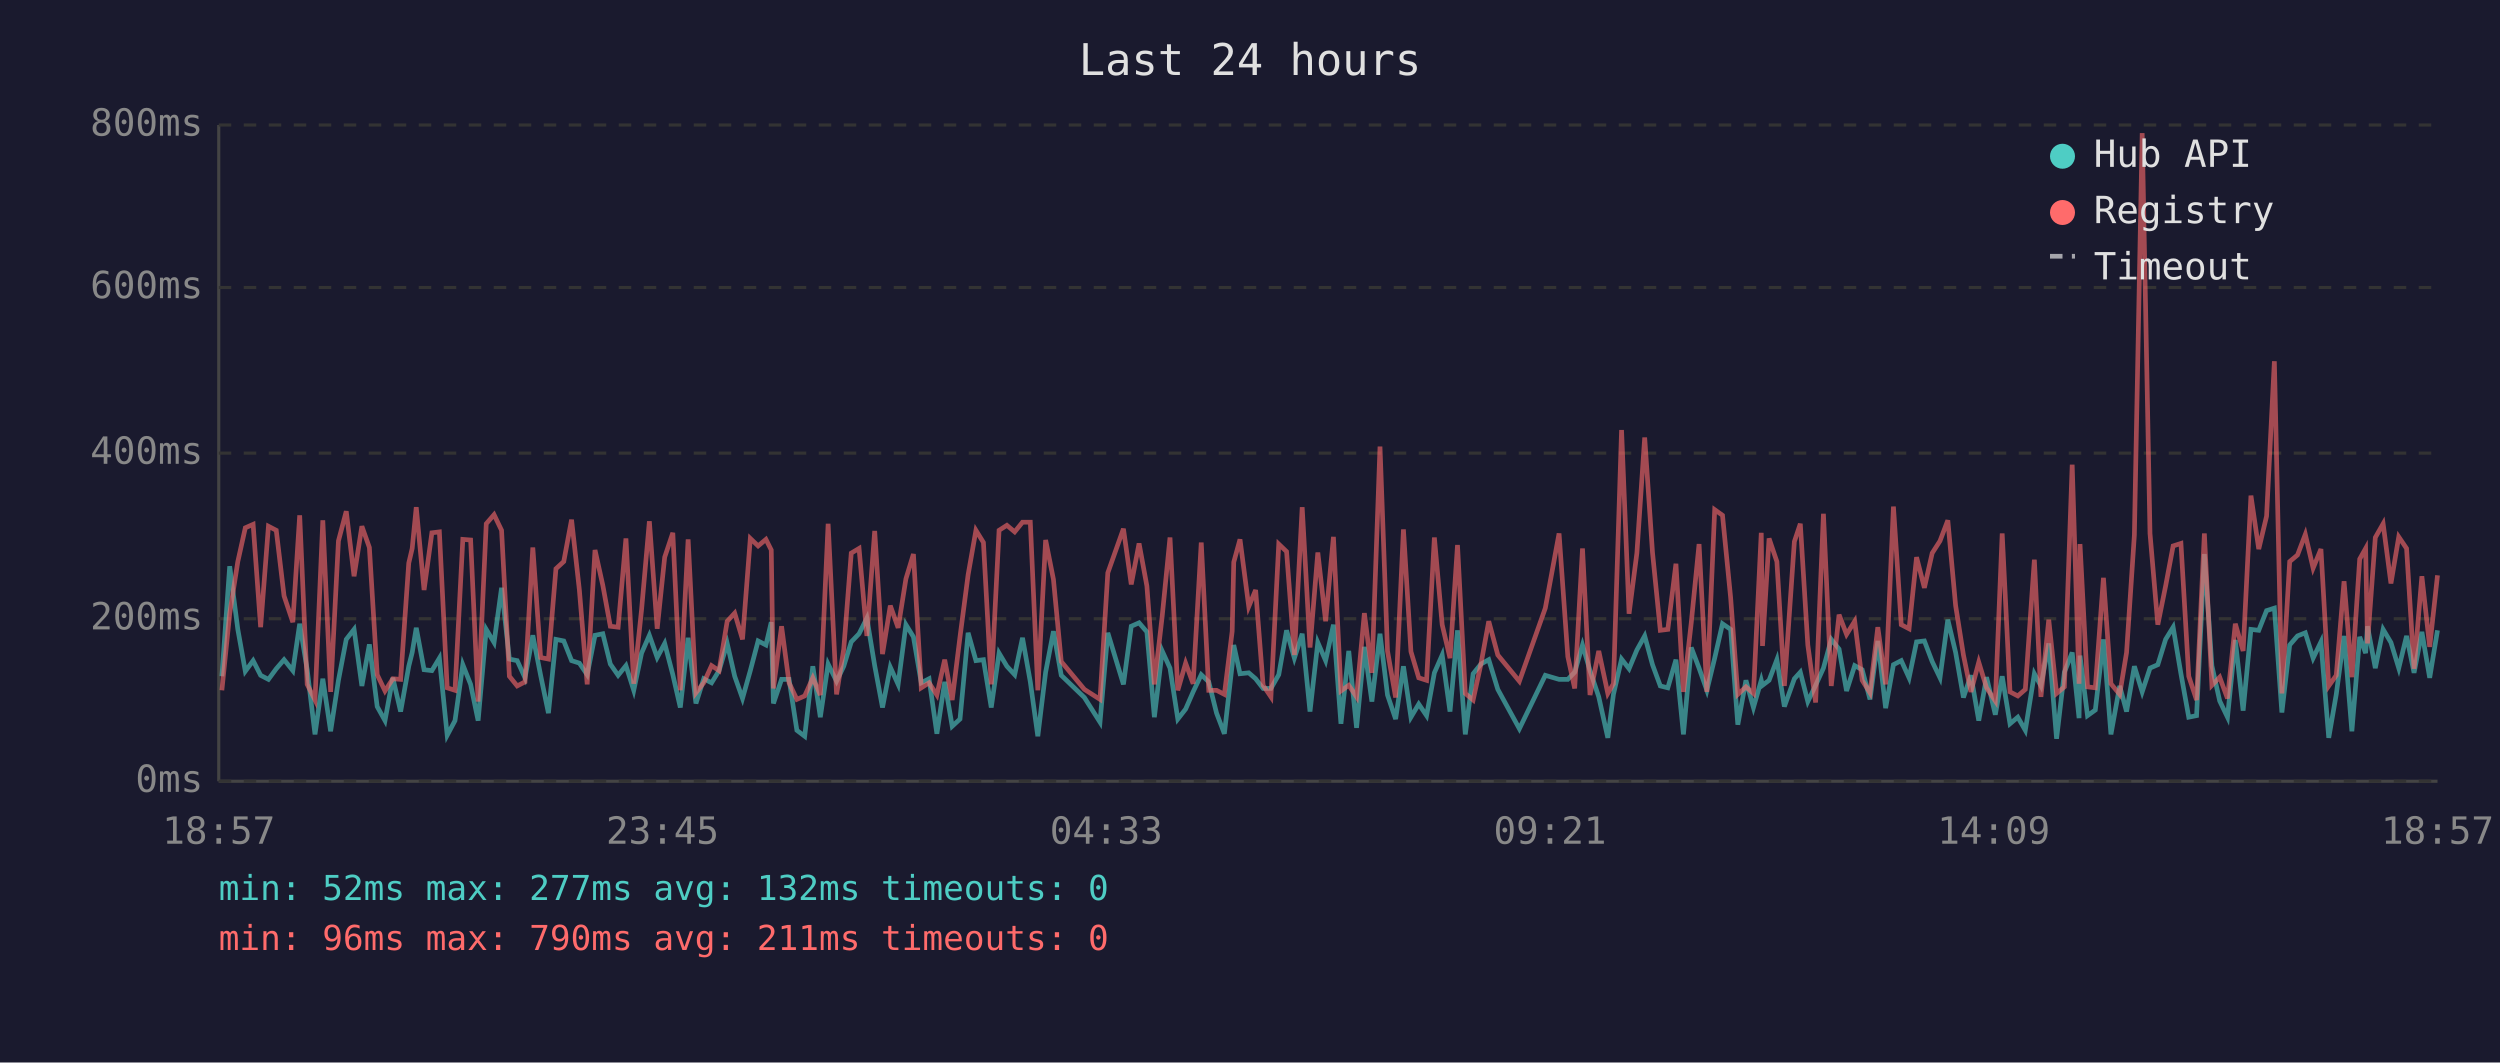
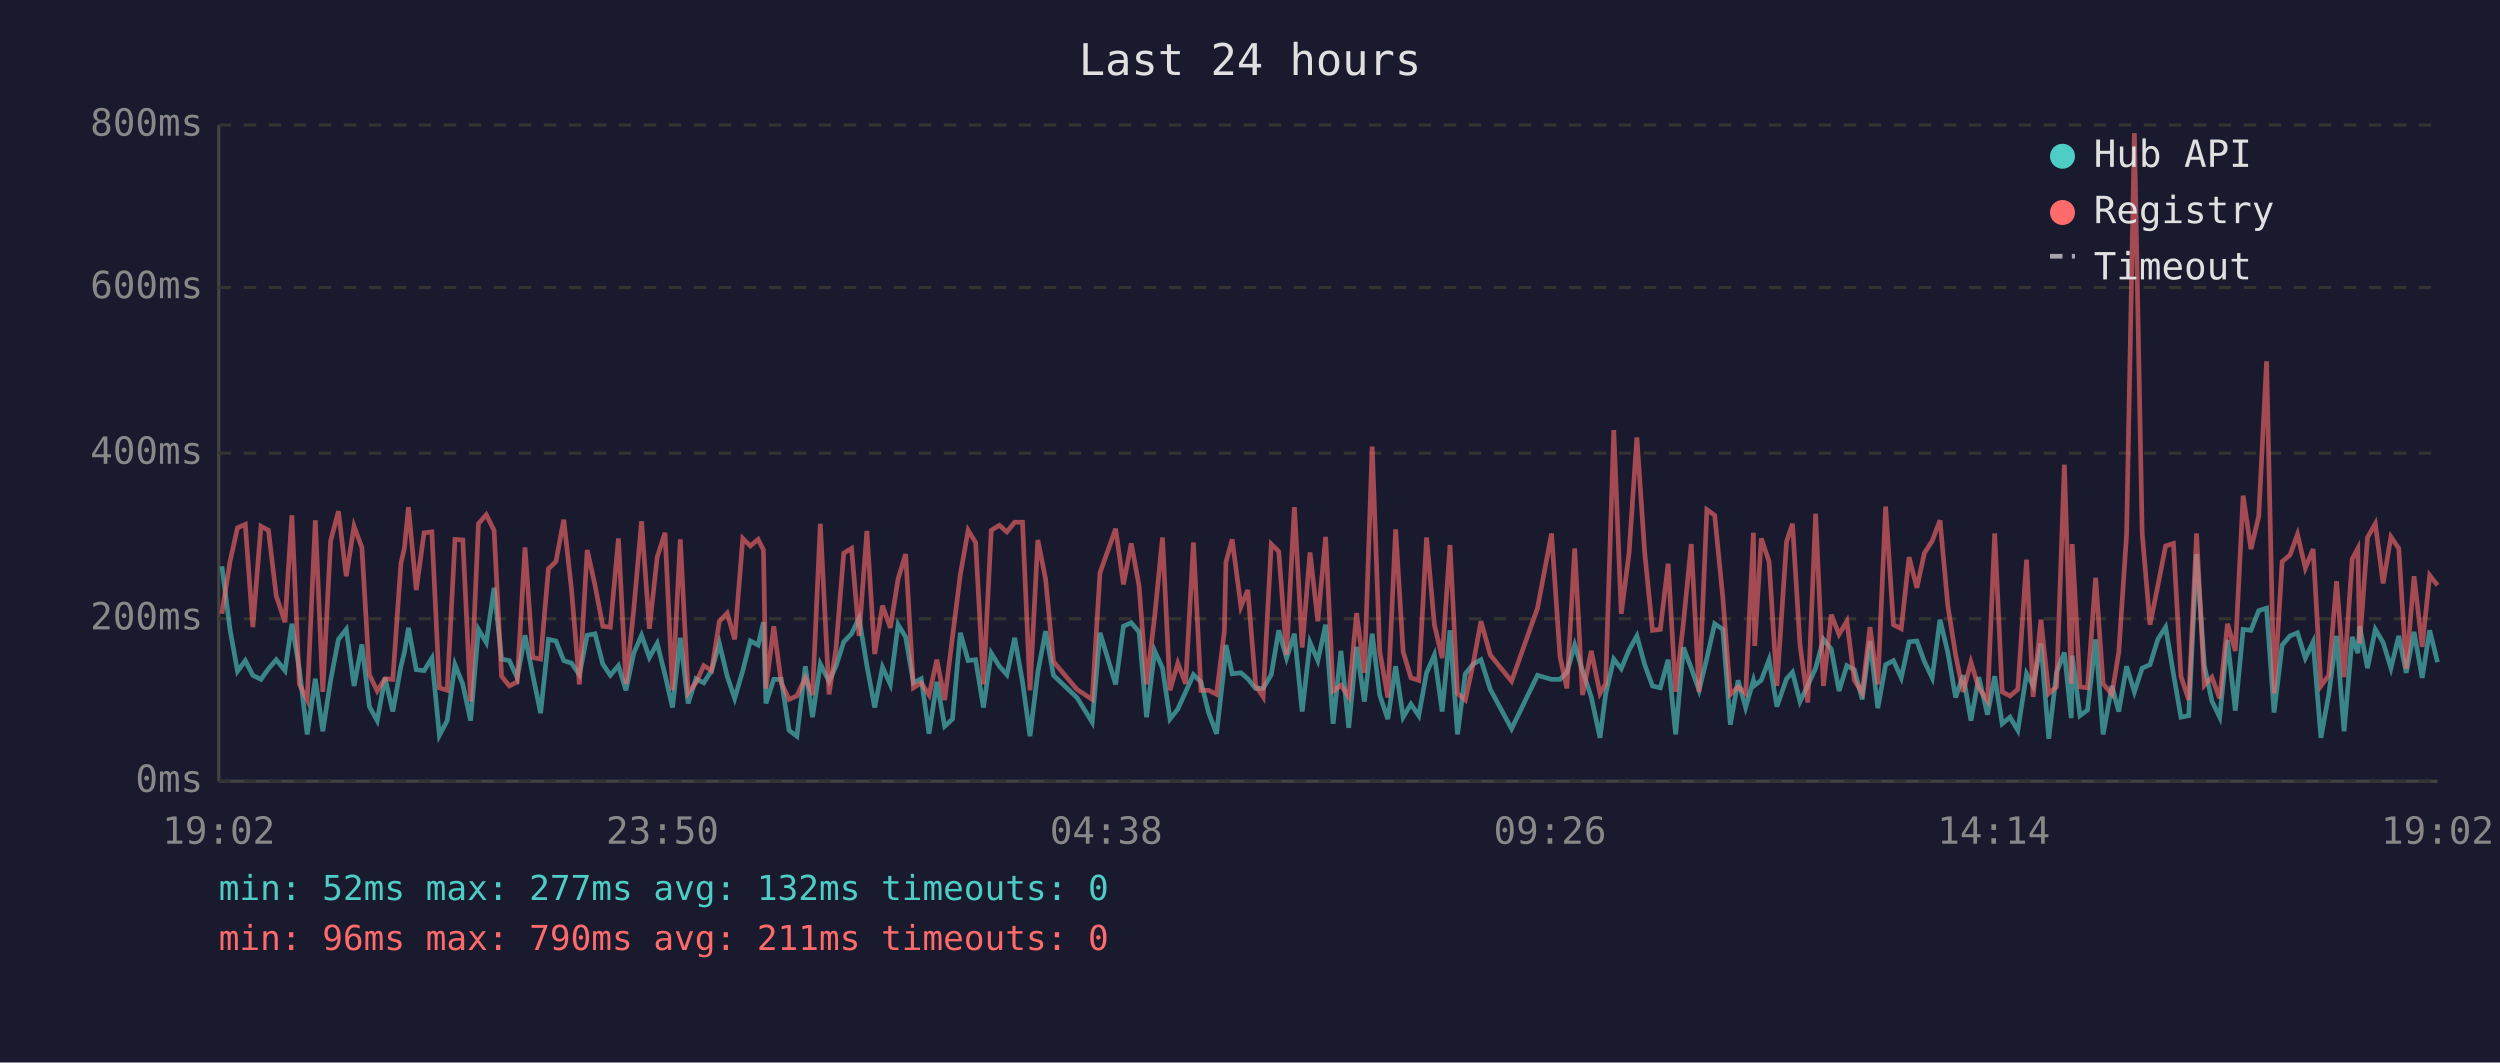
<svg xmlns="http://www.w3.org/2000/svg" viewBox="0 0 800 340" font-family="monospace" font-size="12">
  <rect width="800" height="340" fill="#1a1a2e" />
  <text x="400" y="24" fill="#e0e0e0" font-size="14" text-anchor="middle">Last 24 hours</text>
  <line x1="70" y1="40" x2="70" y2="250" stroke="#444" stroke-width="1" />
  <line x1="70" y1="250" x2="780" y2="250" stroke="#444" stroke-width="1" />
  <line x1="70" y1="250" x2="780" y2="250" stroke="#333" stroke-width="1" stroke-dasharray="4" />
  <text x="65" y="250" fill="#888" text-anchor="end" dominant-baseline="middle">0ms</text>
  <line x1="70" y1="198" x2="780" y2="198" stroke="#333" stroke-width="1" stroke-dasharray="4" />
  <text x="65" y="198" fill="#888" text-anchor="end" dominant-baseline="middle">200ms</text>
  <line x1="70" y1="145" x2="780" y2="145" stroke="#333" stroke-width="1" stroke-dasharray="4" />
  <text x="65" y="145" fill="#888" text-anchor="end" dominant-baseline="middle">400ms</text>
  <line x1="70" y1="92" x2="780" y2="92" stroke="#333" stroke-width="1" stroke-dasharray="4" />
  <text x="65" y="92" fill="#888" text-anchor="end" dominant-baseline="middle">600ms</text>
  <line x1="70" y1="40" x2="780" y2="40" stroke="#333" stroke-width="1" stroke-dasharray="4" />
  <text x="65" y="40" fill="#888" text-anchor="end" dominant-baseline="middle">800ms</text>
-   <text x="70" y="270" fill="#888" text-anchor="middle">18:57</text>
-   <text x="212" y="270" fill="#888" text-anchor="middle">23:45</text>
-   <text x="354" y="270" fill="#888" text-anchor="middle">04:33</text>
-   <text x="496" y="270" fill="#888" text-anchor="middle">09:21</text>
-   <text x="638" y="270" fill="#888" text-anchor="middle">14:09</text>
-   <text x="780" y="270" fill="#888" text-anchor="middle">18:57</text>
-   <polyline points="71.0,216.4 73.5,181.2 76.1,201.4 78.5,214.8 81.0,211.4 83.4,216.1 85.9,217.4 88.4,214.0 90.9,211.1 93.7,214.6 95.9,199.6 98.3,214.3 100.8,235.0 103.3,217.2 105.8,234.0 108.3,217.7 110.8,204.6 113.3,201.4 115.8,219.5 118.2,206.2 120.7,226.1 123.2,230.6 125.7,216.9 128.2,227.7 130.8,213.2 131.9,208.8 133.2,200.9 135.7,214.3 138.2,214.6 140.6,210.6 143.1,235.3 145.6,230.6 148.1,212.7 150.6,219.0 153.0,230.6 155.6,201.4 158.1,205.6 160.5,188.1 163.0,210.9 165.5,211.4 168.0,216.9 170.5,203.3 173.0,216.1 175.5,228.2 177.9,204.6 180.4,205.1 182.9,211.4 185.4,212.2 187.9,215.9 190.4,203.3 192.9,202.8 195.3,212.5 197.8,216.1 200.3,213.0 202.8,220.9 205.3,209.0 207.8,203.3 210.3,210.4 212.7,205.9 215.3,215.9 217.7,226.4 220.2,204.1 222.7,225.1 225.2,217.2 227.7,218.5 230.1,214.6 232.7,205.9 235.1,216.4 237.6,223.5 240.1,214.6 242.6,205.1 245.1,206.4 246.8,199.1 247.5,225.1 250.1,217.4 252.5,217.4 255.0,233.7 257.5,235.6 260.1,213.2 262.5,229.5 265.0,212.5 267.7,218.0 270.0,213.2 272.4,205.4 274.9,202.8 277.4,197.8 279.9,213.0 282.4,226.4 284.9,213.5 287.4,219.0 289.9,199.9 292.3,203.8 294.8,218.5 297.3,217.2 299.8,234.8 302.3,218.2 304.7,232.4 307.2,230.1 309.8,202.5 312.3,211.4 314.7,211.1 317.2,226.4 319.7,209.0 322.2,213.2 324.7,215.9 327.2,204.1 329.7,218.2 332.1,235.6 334.6,215.1 337.1,202.0 339.6,216.1 347.0,223.2 352.0,231.1 354.5,202.5 359.5,219.0 362.0,200.4 364.5,199.3 367.0,202.2 369.4,229.5 371.9,208.3 374.4,213.8 376.9,230.1 379.4,226.9 381.8,221.4 384.4,215.9 386.8,218.2 389.3,228.2 391.8,234.8 394.3,212.7 394.8,206.4 396.8,215.6 399.6,215.3 401.8,217.2 404.2,220.3 406.7,220.3 409.2,215.9 411.7,201.7 414.2,210.6 416.7,202.8 419.2,227.7 421.7,205.6 424.2,211.4 426.7,199.9 429.1,231.6 431.6,208.3 434.1,232.9 436.6,207.0 439.0,224.5 441.6,202.8 444.0,222.4 446.6,230.1 449.1,213.2 451.5,229.5 454.0,225.3 456.5,229.0 459.0,215.3 461.5,209.6 464.0,227.7 466.4,201.7 468.9,235.0 471.4,215.6 473.9,212.5 476.4,211.1 479.3,220.6 486.2,233.2 494.5,216.1 498.9,217.4 501.7,217.4 503.9,215.1 506.4,206.4 508.8,214.6 511.6,223.0 514.5,236.1 516.3,222.2 518.9,210.9 521.3,214.0 523.8,208.0 526.3,203.5 528.8,212.7 531.3,219.5 533.7,220.1 536.3,211.1 538.7,235.0 541.2,207.2 543.7,213.8 546.2,220.9 548.7,210.6 551.2,199.6 553.8,201.4 556.1,231.9 558.7,217.7 561.1,226.4 563.6,217.7 564.0,219.3 566.1,217.7 568.6,211.1 571.0,226.1 574.2,217.2 576.1,215.1 578.5,224.5 581.0,219.3 583.5,213.8 586.0,204.6 588.5,207.7 590.9,221.1 593.5,213.0 595.9,214.3 598.4,223.8 600.9,205.1 603.4,226.6 605.9,212.7 608.4,211.4 610.9,216.9 613.3,205.4 615.8,205.1 618.3,211.7 620.8,216.9 623.3,198.3 625.8,208.8 628.3,223.2 630.7,216.1 633.2,230.6 635.7,216.7 638.5,228.7 640.7,216.4 643.2,231.6 645.7,229.5 648.1,233.7 651.0,215.6 653.1,219.5 655.6,205.9 658.1,236.4 660.6,215.1 663.1,208.8 665.3,229.8 665.6,209.8 668.0,229.0 670.5,227.2 673.1,204.6 675.5,235.0 678.3,219.5 680.5,227.7 683.0,213.2 685.5,221.4 688.0,213.8 690.5,212.7 693.0,204.6 695.4,200.7 697.9,215.6 700.4,229.5 702.9,229.0 705.4,177.3 707.8,213.0 710.3,224.3 712.8,229.5 715.3,204.8 717.8,227.4 720.3,201.4 722.8,201.7 725.3,195.4 727.8,194.6 730.2,228.0 732.7,206.4 735.2,203.5 737.7,202.5 740.2,210.6 742.7,205.4 745.2,236.1 747.6,222.2 750.1,203.5 752.6,234.0 755.1,203.8 757.0,209.0 757.6,200.4 760.1,213.8 762.6,201.4 765.1,205.6 767.6,213.8 770.1,203.5 772.5,215.3 775.0,202.2 777.5,216.9 780.0,201.7" fill="none" stroke="#4ecdc4" stroke-width="1.5" opacity="0.6" />
-   <polyline points="71.0,220.9 73.5,196.4 76.1,179.7 78.5,168.9 81.0,167.8 83.4,200.7 85.9,168.4 88.4,169.7 90.9,190.7 93.7,199.1 95.9,164.9 98.3,219.0 100.8,224.0 103.3,166.5 105.8,221.4 108.3,173.1 110.8,163.6 113.3,184.4 115.8,168.4 118.2,175.2 120.7,215.9 123.2,221.1 125.7,217.2 128.2,217.4 130.8,180.2 131.9,175.5 133.2,162.3 135.7,188.8 138.2,170.5 140.6,170.2 143.1,220.1 145.6,220.9 148.1,172.6 150.6,172.8 153.0,224.5 155.6,167.6 158.1,164.7 160.5,169.7 163.0,216.4 165.5,219.5 168.0,218.2 170.5,175.2 173.0,210.4 175.5,210.9 177.9,182.0 180.4,179.7 182.9,166.3 185.4,188.8 187.9,219.0 190.4,176.0 192.9,187.3 195.3,200.4 197.8,200.7 200.3,172.3 202.8,218.8 205.3,195.1 207.8,166.8 210.3,201.2 212.7,178.3 215.3,170.5 217.7,220.9 220.2,172.6 222.7,221.7 225.2,218.5 227.7,213.0 230.1,214.6 232.7,198.8 235.1,196.2 237.6,204.6 240.1,172.3 242.6,174.7 245.1,172.6 246.8,176.0 247.5,220.3 250.1,200.4 252.5,218.5 255.0,223.8 257.5,222.7 260.1,216.9 262.5,222.4 265.0,167.6 267.7,222.2 270.0,207.7 272.4,177.0 274.9,175.5 277.4,203.5 279.9,169.9 282.4,209.3 284.9,193.8 287.4,200.9 289.9,185.2 292.3,177.3 294.8,220.1 297.3,218.5 299.8,222.4 302.3,211.1 304.7,224.0 307.2,203.8 309.8,183.9 312.3,169.7 314.7,173.6 317.2,219.0 319.7,169.7 322.2,168.1 324.7,170.2 327.2,167.1 329.7,167.1 332.1,220.9 334.6,172.8 337.1,185.4 339.6,211.7 347.0,220.6 352.0,223.8 354.5,183.3 359.5,169.2 362.0,187.0 364.5,173.9 367.0,187.5 369.4,219.0 371.9,197.2 374.4,172.0 376.9,220.9 379.4,212.2 381.8,218.8 384.4,173.6 386.8,220.9 389.3,220.9 391.8,222.2 394.3,202.0 394.8,179.9 396.8,172.6 399.6,194.1 401.8,188.8 404.2,219.3 406.7,223.0 409.2,174.1 411.7,176.5 414.2,209.6 416.7,162.3 419.2,207.2 421.7,176.8 424.2,198.8 426.7,171.8 429.1,221.1 431.6,219.3 434.1,223.0 436.6,196.2 439.0,215.3 441.6,142.9 444.0,208.3 446.6,223.2 449.1,169.4 451.5,208.5 454.0,216.9 456.5,217.7 459.0,172.0 461.5,199.9 464.0,210.6 466.4,174.4 468.9,221.9 471.4,224.0 473.9,212.5 476.4,198.8 479.3,209.6 486.2,218.0 494.5,194.6 498.9,170.7 501.7,210.1 503.9,220.3 506.4,175.5 508.8,222.4 511.6,208.3 514.5,221.9 516.3,218.8 518.9,137.6 521.3,196.4 523.8,177.0 526.3,140.0 528.8,176.8 531.3,201.7 533.7,201.4 536.3,180.4 538.7,221.4 541.2,199.3 543.7,174.1 546.2,221.4 548.7,163.1 551.2,164.9 553.8,191.2 556.1,222.2 558.7,219.8 561.1,221.9 563.6,170.5 564.0,206.7 566.1,172.3 568.6,179.7 571.0,219.5 574.2,173.3 576.1,167.6 578.5,206.4 581.0,224.8 583.5,164.4 586.0,219.5 588.5,196.7 590.9,203.0 593.5,198.8 595.9,217.7 598.4,221.7 600.9,200.7 603.4,219.0 605.9,162.1 608.4,199.9 610.9,201.2 613.3,178.3 615.8,188.1 618.3,177.0 620.8,173.1 623.3,166.5 625.8,193.8 628.3,209.6 630.7,221.4 633.2,211.9 635.7,220.1 638.5,224.3 640.7,170.7 643.2,221.4 645.7,222.7 648.1,220.6 651.0,179.1 653.1,223.0 655.6,198.3 658.1,221.9 660.6,219.8 663.1,148.7 665.3,218.8 665.6,174.1 668.0,219.8 670.5,220.1 673.1,184.9 675.5,218.8 678.3,222.2 680.5,208.8 683.0,171.2 685.5,42.6 688.0,170.7 690.5,199.9 693.0,187.5 695.4,174.7 697.9,173.9 700.4,216.4 702.9,224.0 705.4,170.7 707.8,219.3 710.3,216.7 712.8,223.5 715.3,199.6 717.8,208.3 720.3,158.6 722.8,175.7 725.3,165.2 727.8,115.6 730.2,221.9 732.7,179.7 735.2,177.6 737.7,171.0 740.2,181.8 742.7,175.7 745.2,219.5 747.6,216.1 750.1,186.0 752.6,216.7 755.1,178.9 757.0,175.5 757.6,205.9 760.1,172.0 762.6,167.6 765.1,186.7 767.6,171.8 770.1,175.5 772.5,214.0 775.0,184.4 777.5,207.0 780.0,184.1" fill="none" stroke="#ff6b6b" stroke-width="1.5" opacity="0.6" />
+   <text x="70" y="270" fill="#888" text-anchor="middle">19:02</text>
+   <text x="212" y="270" fill="#888" text-anchor="middle">23:50</text>
+   <text x="354" y="270" fill="#888" text-anchor="middle">04:38</text>
+   <text x="496" y="270" fill="#888" text-anchor="middle">09:26</text>
+   <text x="638" y="270" fill="#888" text-anchor="middle">14:14</text>
+   <text x="780" y="270" fill="#888" text-anchor="middle">19:02</text>
+   <polyline points="71.0,181.2 73.6,201.4 76.0,214.8 78.5,211.4 80.9,216.1 83.5,217.4 85.9,214.0 88.4,211.1 91.2,214.6 93.4,199.6 95.8,214.3 98.3,235.0 100.9,217.2 103.3,234.0 105.8,217.7 108.3,204.6 110.8,201.4 113.3,219.5 115.8,206.2 118.2,226.1 120.7,230.6 123.2,216.9 125.7,227.7 128.3,213.2 129.4,208.8 130.7,200.9 133.2,214.3 135.7,214.6 138.2,210.6 140.6,235.3 143.1,230.6 145.6,212.7 148.1,219.0 150.6,230.6 153.1,201.4 155.6,205.6 158.1,188.1 160.5,210.9 163.0,211.4 165.5,216.9 168.0,203.3 170.5,216.1 173.0,228.2 175.5,204.6 177.9,205.1 180.4,211.4 182.9,212.2 185.4,215.9 187.9,203.3 190.4,202.8 192.9,212.5 195.3,216.1 197.9,213.0 200.3,220.9 202.8,209.0 205.3,203.3 207.8,210.4 210.3,205.9 212.8,215.9 215.2,226.4 217.7,204.1 220.2,225.1 222.7,217.2 225.2,218.5 227.7,214.6 230.2,205.9 232.7,216.4 235.1,223.5 237.7,214.6 240.1,205.1 242.6,206.4 244.3,199.1 245.1,225.1 247.6,217.4 250.0,217.4 252.5,233.7 255.0,235.6 257.7,213.2 260.0,229.5 262.5,212.5 265.3,218.0 267.5,213.2 270.0,205.4 272.5,202.8 274.9,197.8 277.4,213.0 279.9,226.4 282.4,213.5 284.9,219.0 287.4,199.9 289.8,203.8 292.3,218.5 294.8,217.2 297.3,234.8 299.8,218.2 302.3,232.4 304.8,230.1 307.3,202.5 309.8,211.4 312.2,211.1 314.7,226.4 317.2,209.0 319.8,213.2 322.2,215.9 324.7,204.1 327.2,218.2 329.6,235.6 332.1,215.1 334.6,202.0 337.1,216.1 344.6,223.2 349.5,231.1 352.0,202.5 357.0,219.0 359.5,200.4 362.0,199.3 364.5,202.2 366.9,229.5 369.5,208.3 372.0,213.8 374.4,230.1 376.9,226.9 379.4,221.4 381.9,215.9 384.3,218.2 386.8,228.2 389.3,234.8 391.8,212.7 392.3,206.4 394.3,215.6 397.1,215.3 399.3,217.2 401.8,220.3 404.2,220.3 406.8,215.9 409.2,201.7 411.7,210.6 414.2,202.8 416.7,227.7 419.2,205.6 421.7,211.4 424.2,199.9 426.6,231.6 429.1,208.3 431.6,232.9 434.1,207.0 436.6,224.5 439.1,202.8 441.5,222.4 444.1,230.1 446.6,213.2 449.0,229.5 451.5,225.3 454.0,229.0 456.5,215.3 459.0,209.6 461.5,227.7 464.0,201.7 466.4,235.0 468.9,215.6 471.4,212.5 473.9,211.1 476.9,220.6 483.7,233.2 492.0,216.1 496.5,217.4 499.2,217.4 501.4,215.1 503.9,206.4 506.4,214.6 509.2,223.0 512.0,236.1 513.8,222.2 516.4,210.9 518.8,214.0 521.3,208.0 523.8,203.5 526.3,212.7 528.8,219.5 531.3,220.1 533.8,211.1 536.2,235.0 538.7,207.2 541.2,213.8 543.7,220.9 546.2,210.6 548.7,199.6 551.3,201.4 553.7,231.9 556.2,217.7 558.6,226.4 561.1,217.7 561.5,219.3 563.6,217.7 566.1,211.1 568.6,226.1 571.7,217.2 573.6,215.1 576.0,224.5 578.5,219.3 581.0,213.8 583.5,204.6 586.0,207.7 588.5,221.1 591.0,213.0 593.4,214.3 595.9,223.8 598.4,205.1 600.9,226.6 603.4,212.7 605.9,211.4 608.4,216.9 610.9,205.4 613.4,205.1 615.8,211.7 618.3,216.9 620.8,198.3 623.3,208.8 625.8,223.2 628.2,216.1 630.7,230.6 633.2,216.7 636.0,228.7 638.3,216.4 640.7,231.6 643.2,229.5 645.7,233.7 648.5,215.6 650.6,219.5 653.1,205.9 655.6,236.4 658.1,215.1 660.6,208.8 662.8,229.8 663.1,209.8 665.6,229.0 668.0,227.2 670.6,204.6 673.0,235.0 675.8,219.5 678.0,227.7 680.5,213.2 683.0,221.4 685.5,213.8 688.0,212.7 690.5,204.6 693.0,200.7 695.5,215.6 697.9,229.5 700.4,229.0 702.9,177.3 705.4,213.0 707.8,224.3 710.3,229.5 712.8,204.8 715.3,227.4 717.8,201.4 720.3,201.7 722.8,195.4 725.3,194.6 727.7,228.0 730.3,206.4 732.8,203.5 735.2,202.5 737.7,210.6 740.2,205.4 742.7,236.1 745.2,222.2 747.7,203.5 750.1,234.0 752.7,203.8 754.5,209.0 755.1,200.4 757.6,213.8 760.1,201.4 762.6,205.6 765.1,213.8 767.6,203.5 770.0,215.3 772.5,202.2 775.1,216.9 777.5,201.7 780.0,211.9" fill="none" stroke="#4ecdc4" stroke-width="1.5" opacity="0.6" />
+   <polyline points="71.0,196.4 73.6,179.7 76.0,168.9 78.5,167.8 80.9,200.7 83.5,168.4 85.9,169.7 88.4,190.7 91.2,199.1 93.4,164.9 95.8,219.0 98.3,224.0 100.9,166.5 103.3,221.4 105.8,173.1 108.3,163.6 110.8,184.4 113.3,168.4 115.8,175.2 118.2,215.9 120.7,221.1 123.2,217.2 125.7,217.4 128.3,180.2 129.4,175.5 130.7,162.3 133.2,188.8 135.7,170.5 138.2,170.2 140.6,220.1 143.1,220.9 145.6,172.6 148.1,172.8 150.6,224.5 153.1,167.6 155.6,164.7 158.1,169.7 160.5,216.4 163.0,219.5 165.5,218.2 168.0,175.2 170.5,210.4 173.0,210.9 175.5,182.0 177.9,179.7 180.4,166.3 182.9,188.8 185.4,219.0 187.9,176.0 190.4,187.3 192.9,200.4 195.3,200.7 197.9,172.3 200.3,218.8 202.8,195.1 205.3,166.8 207.8,201.2 210.3,178.3 212.8,170.5 215.2,220.9 217.7,172.6 220.2,221.7 222.7,218.5 225.2,213.0 227.7,214.6 230.2,198.8 232.7,196.2 235.1,204.6 237.7,172.3 240.1,174.7 242.6,172.6 244.3,176.0 245.1,220.3 247.6,200.4 250.0,218.5 252.5,223.8 255.0,222.7 257.7,216.9 260.0,222.4 262.5,167.6 265.3,222.2 267.5,207.7 270.0,177.0 272.5,175.5 274.9,203.5 277.4,169.9 279.9,209.3 282.4,193.8 284.9,200.9 287.4,185.2 289.8,177.3 292.3,220.1 294.8,218.5 297.3,222.4 299.8,211.1 302.3,224.0 304.8,203.8 307.3,183.9 309.8,169.7 312.2,173.6 314.7,219.0 317.2,169.7 319.8,168.1 322.2,170.2 324.7,167.1 327.2,167.1 329.6,220.9 332.1,172.8 334.6,185.4 337.1,211.7 344.6,220.6 349.5,223.8 352.0,183.3 357.0,169.2 359.5,187.0 362.0,173.9 364.5,187.5 366.9,219.0 369.5,197.2 372.0,172.0 374.4,220.9 376.9,212.2 379.4,218.8 381.9,173.6 384.3,220.9 386.8,220.9 389.3,222.2 391.8,202.0 392.3,179.9 394.3,172.6 397.1,194.1 399.3,188.8 401.8,219.3 404.2,223.0 406.8,174.1 409.2,176.5 411.7,209.6 414.2,162.3 416.7,207.2 419.2,176.8 421.7,198.8 424.2,171.8 426.6,221.1 429.1,219.3 431.6,223.0 434.1,196.2 436.6,215.3 439.1,142.9 441.5,208.3 444.1,223.2 446.6,169.4 449.0,208.5 451.5,216.9 454.0,217.7 456.5,172.0 459.0,199.9 461.5,210.6 464.0,174.4 466.4,221.9 468.9,224.0 471.4,212.5 473.9,198.8 476.9,209.6 483.7,218.0 492.0,194.6 496.5,170.7 499.2,210.1 501.4,220.3 503.9,175.5 506.4,222.4 509.2,208.3 512.0,221.9 513.8,218.8 516.4,137.6 518.8,196.4 521.3,177.0 523.8,140.0 526.3,176.8 528.8,201.7 531.3,201.4 533.8,180.4 536.2,221.4 538.7,199.3 541.2,174.1 543.7,221.4 546.2,163.1 548.7,164.9 551.3,191.2 553.7,222.2 556.2,219.8 558.6,221.9 561.1,170.5 561.5,206.7 563.6,172.3 566.1,179.7 568.6,219.5 571.7,173.3 573.6,167.6 576.0,206.4 578.5,224.8 581.0,164.4 583.5,219.5 586.0,196.7 588.5,203.0 591.0,198.8 593.4,217.7 595.9,221.7 598.4,200.7 600.9,219.0 603.4,162.1 605.9,199.9 608.4,201.2 610.9,178.3 613.4,188.1 615.8,177.0 618.3,173.1 620.8,166.5 623.3,193.8 625.8,209.6 628.2,221.4 630.7,211.9 633.2,220.1 636.0,224.3 638.3,170.7 640.7,221.4 643.2,222.7 645.7,220.6 648.5,179.1 650.6,223.0 653.1,198.3 655.6,221.9 658.1,219.8 660.6,148.7 662.8,218.8 663.1,174.1 665.6,219.8 668.0,220.1 670.6,184.9 673.0,218.8 675.8,222.2 678.0,208.8 680.5,171.2 683.0,42.6 685.5,170.7 688.0,199.9 690.5,187.5 693.0,174.7 695.5,173.9 697.9,216.4 700.4,224.0 702.9,170.7 705.4,219.3 707.8,216.7 710.3,223.5 712.8,199.6 715.3,208.3 717.8,158.6 720.3,175.7 722.8,165.2 725.3,115.6 727.7,221.9 730.3,179.7 732.8,177.6 735.2,171.0 737.7,181.8 740.2,175.7 742.7,219.5 745.2,216.1 747.7,186.0 750.1,216.7 752.7,178.9 754.5,175.5 755.1,205.9 757.6,172.0 760.1,167.6 762.6,186.7 765.1,171.8 767.6,175.5 770.0,214.0 772.5,184.4 775.1,207.0 777.5,184.1 780.0,187.3" fill="none" stroke="#ff6b6b" stroke-width="1.5" opacity="0.6" />
  <circle cx="660" cy="50" r="4" fill="#4ecdc4" />
  <text x="670" y="50" fill="#e0e0e0" dominant-baseline="middle">Hub API</text>
  <circle cx="660" cy="68" r="4" fill="#ff6b6b" />
  <text x="670" y="68" fill="#e0e0e0" dominant-baseline="middle">Registry</text>
  <line x1="656" y1="82" x2="664" y2="82" stroke="#e0e0e0" stroke-width="1.5" stroke-dasharray="4,3" opacity="0.7" />
  <text x="670" y="86" fill="#e0e0e0" dominant-baseline="middle">Timeout</text>
  <text x="70" y="288" fill="#4ecdc4" font-size="11">min: 52ms  max: 277ms  avg: 132ms  timeouts: 0</text>
  <text x="70" y="304" fill="#ff6b6b" font-size="11">min: 96ms  max: 790ms  avg: 211ms  timeouts: 0</text>
</svg>
